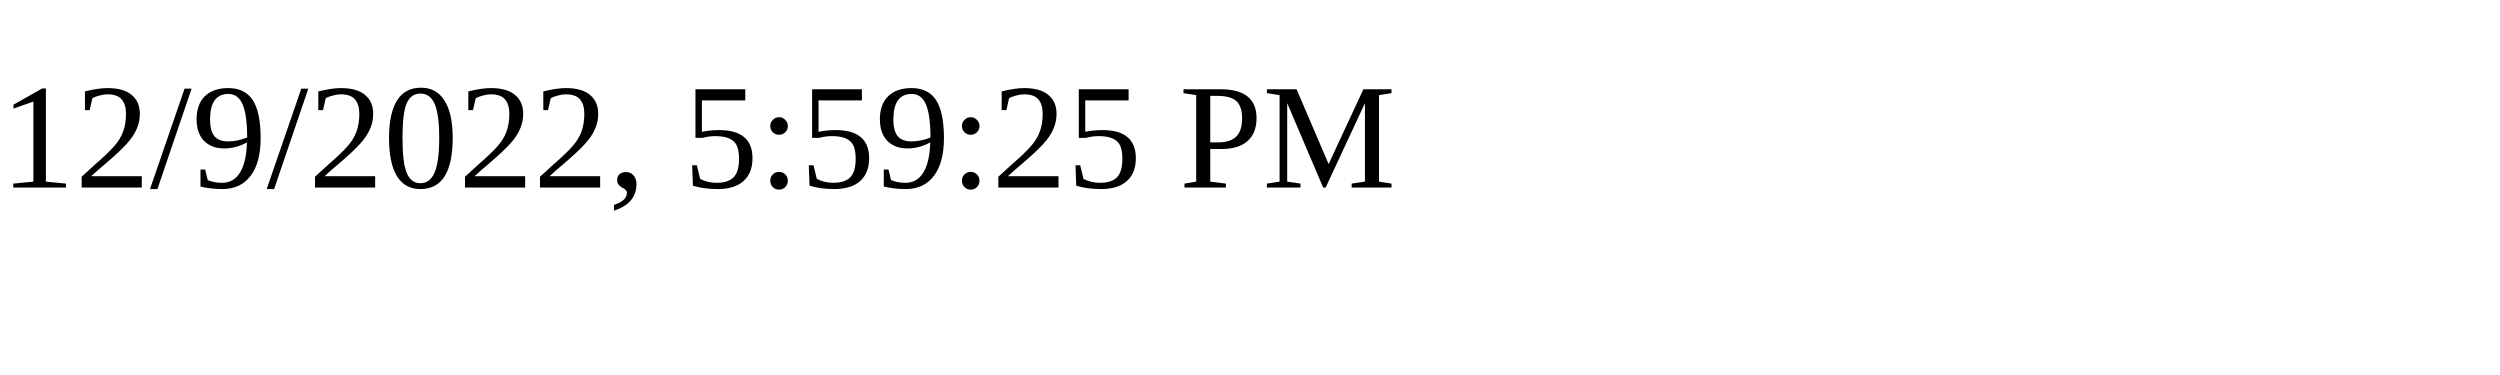
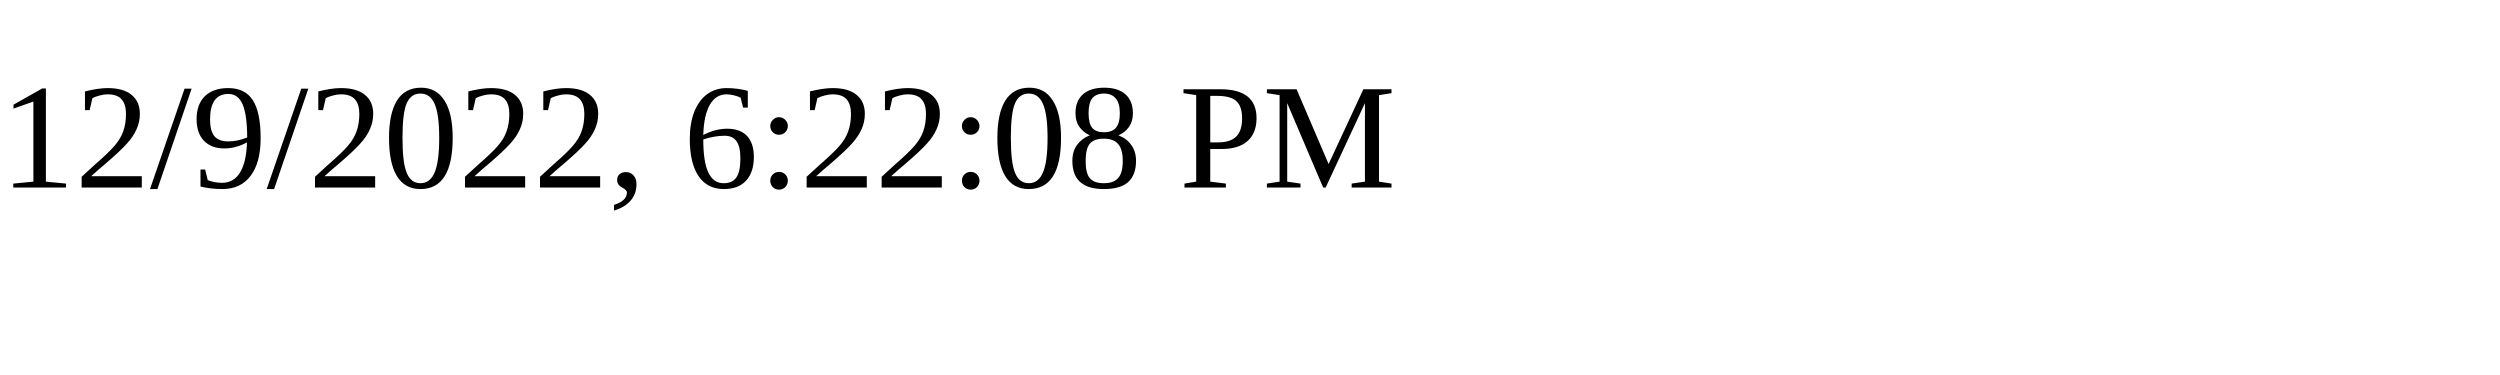
<svg xmlns="http://www.w3.org/2000/svg" height="30" width="200">
-   <text x="0" y="15">12/9/2022, 5:59:25 PM</text>
+   <text x="0" y="15">12/9/2022, 6:22:08 PM</text>
</svg>
